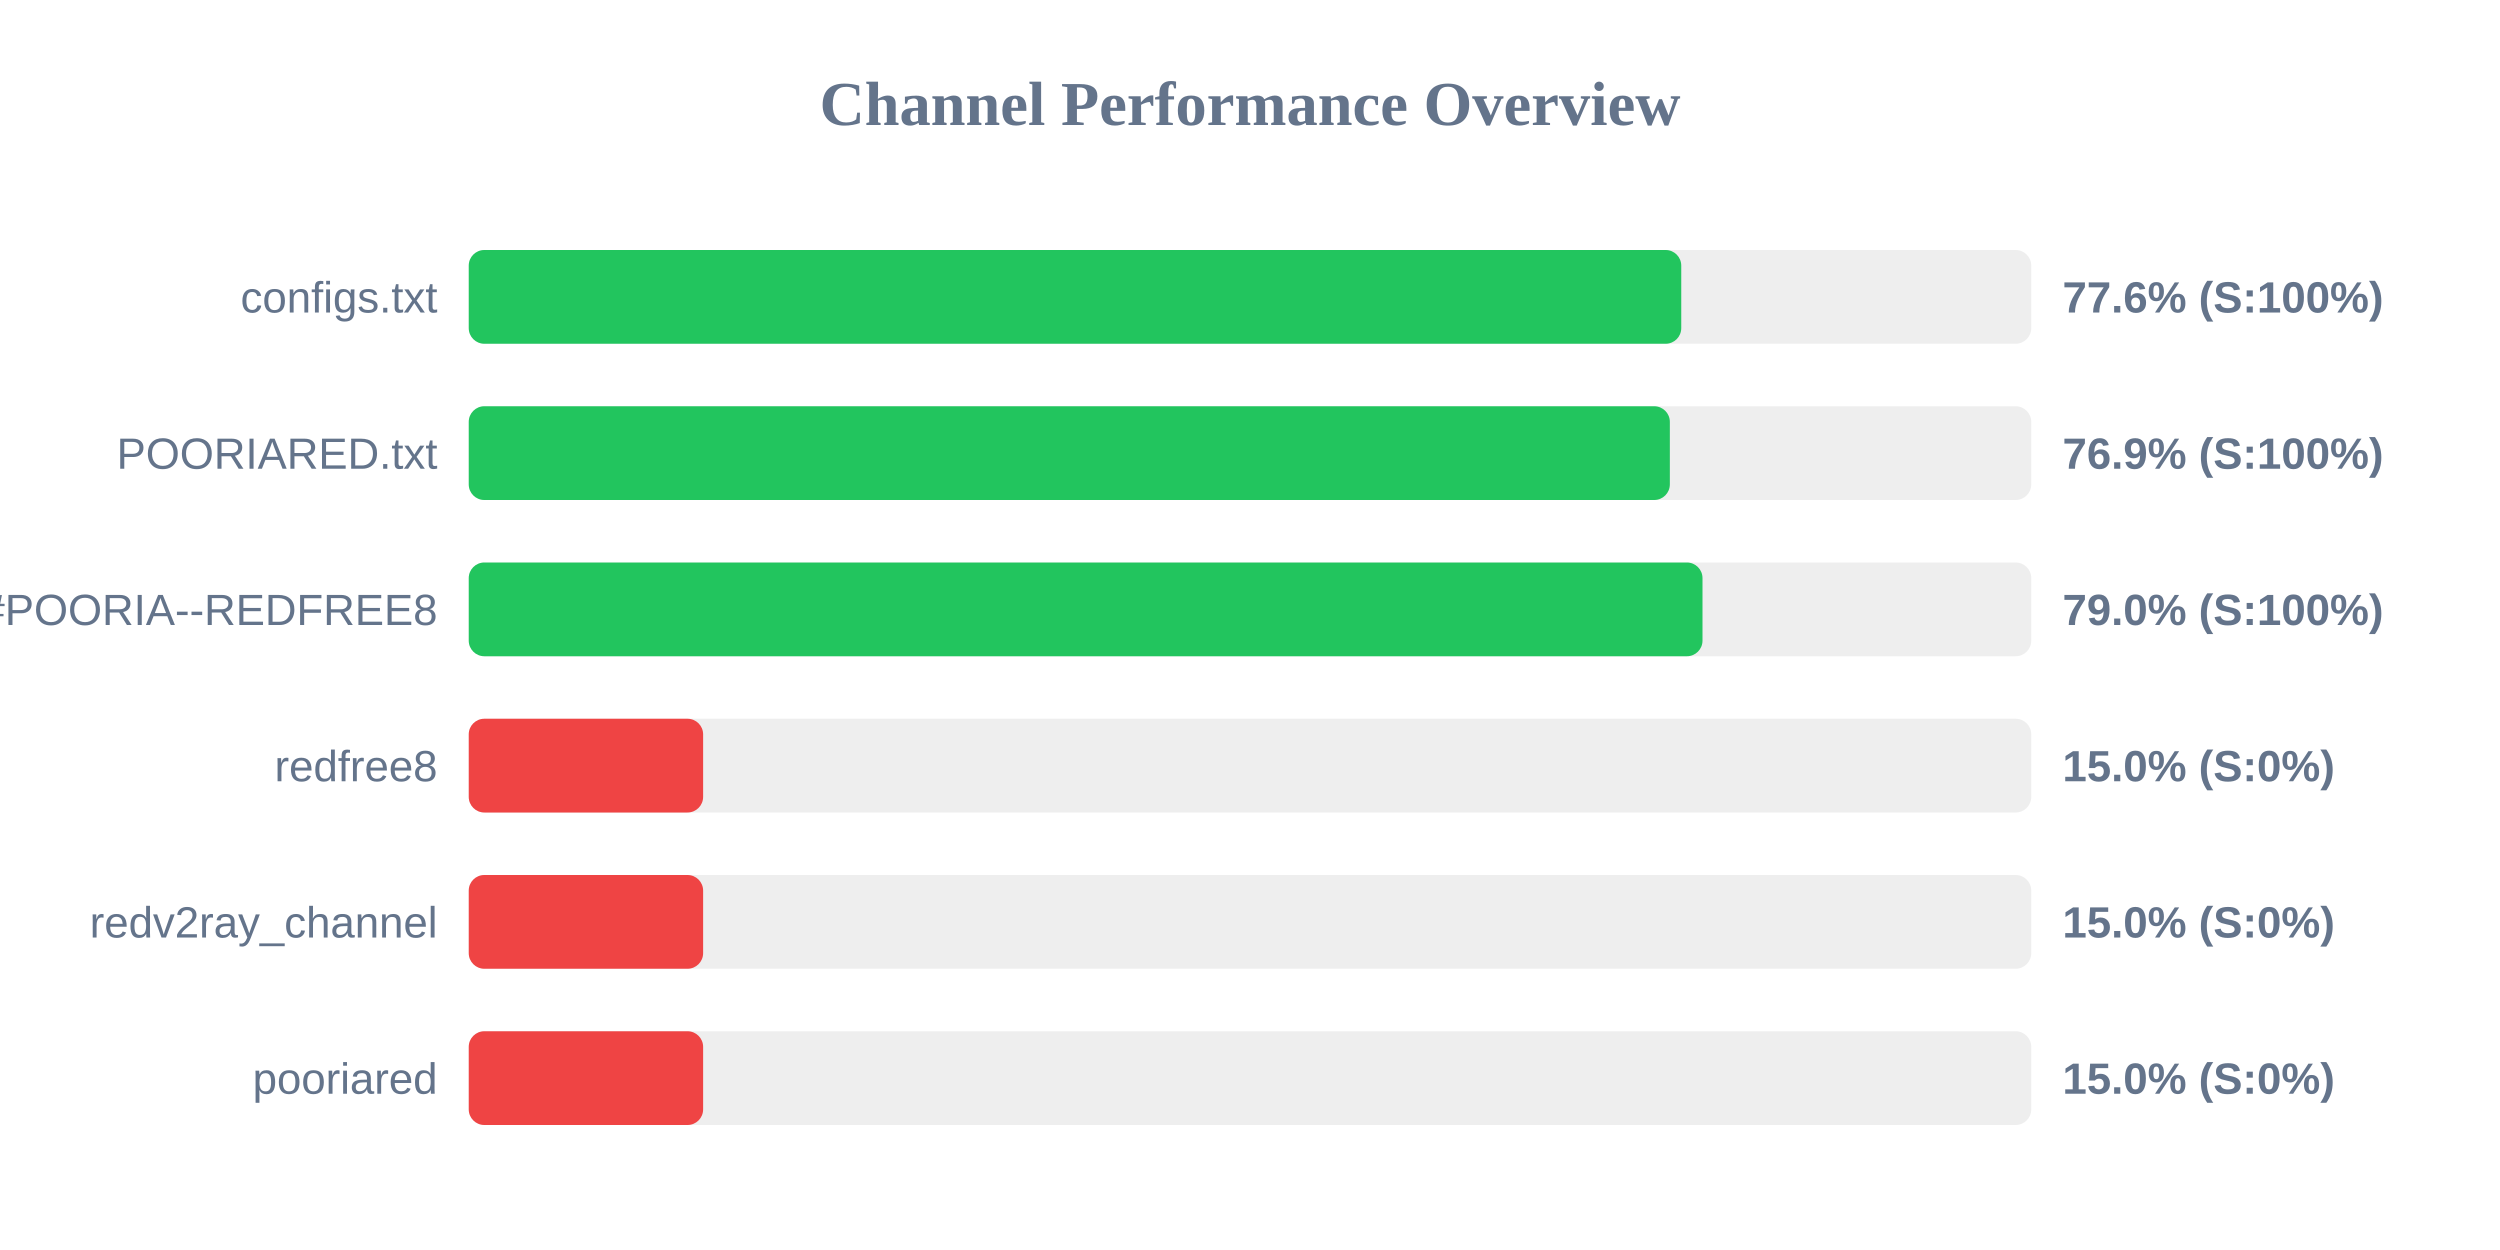
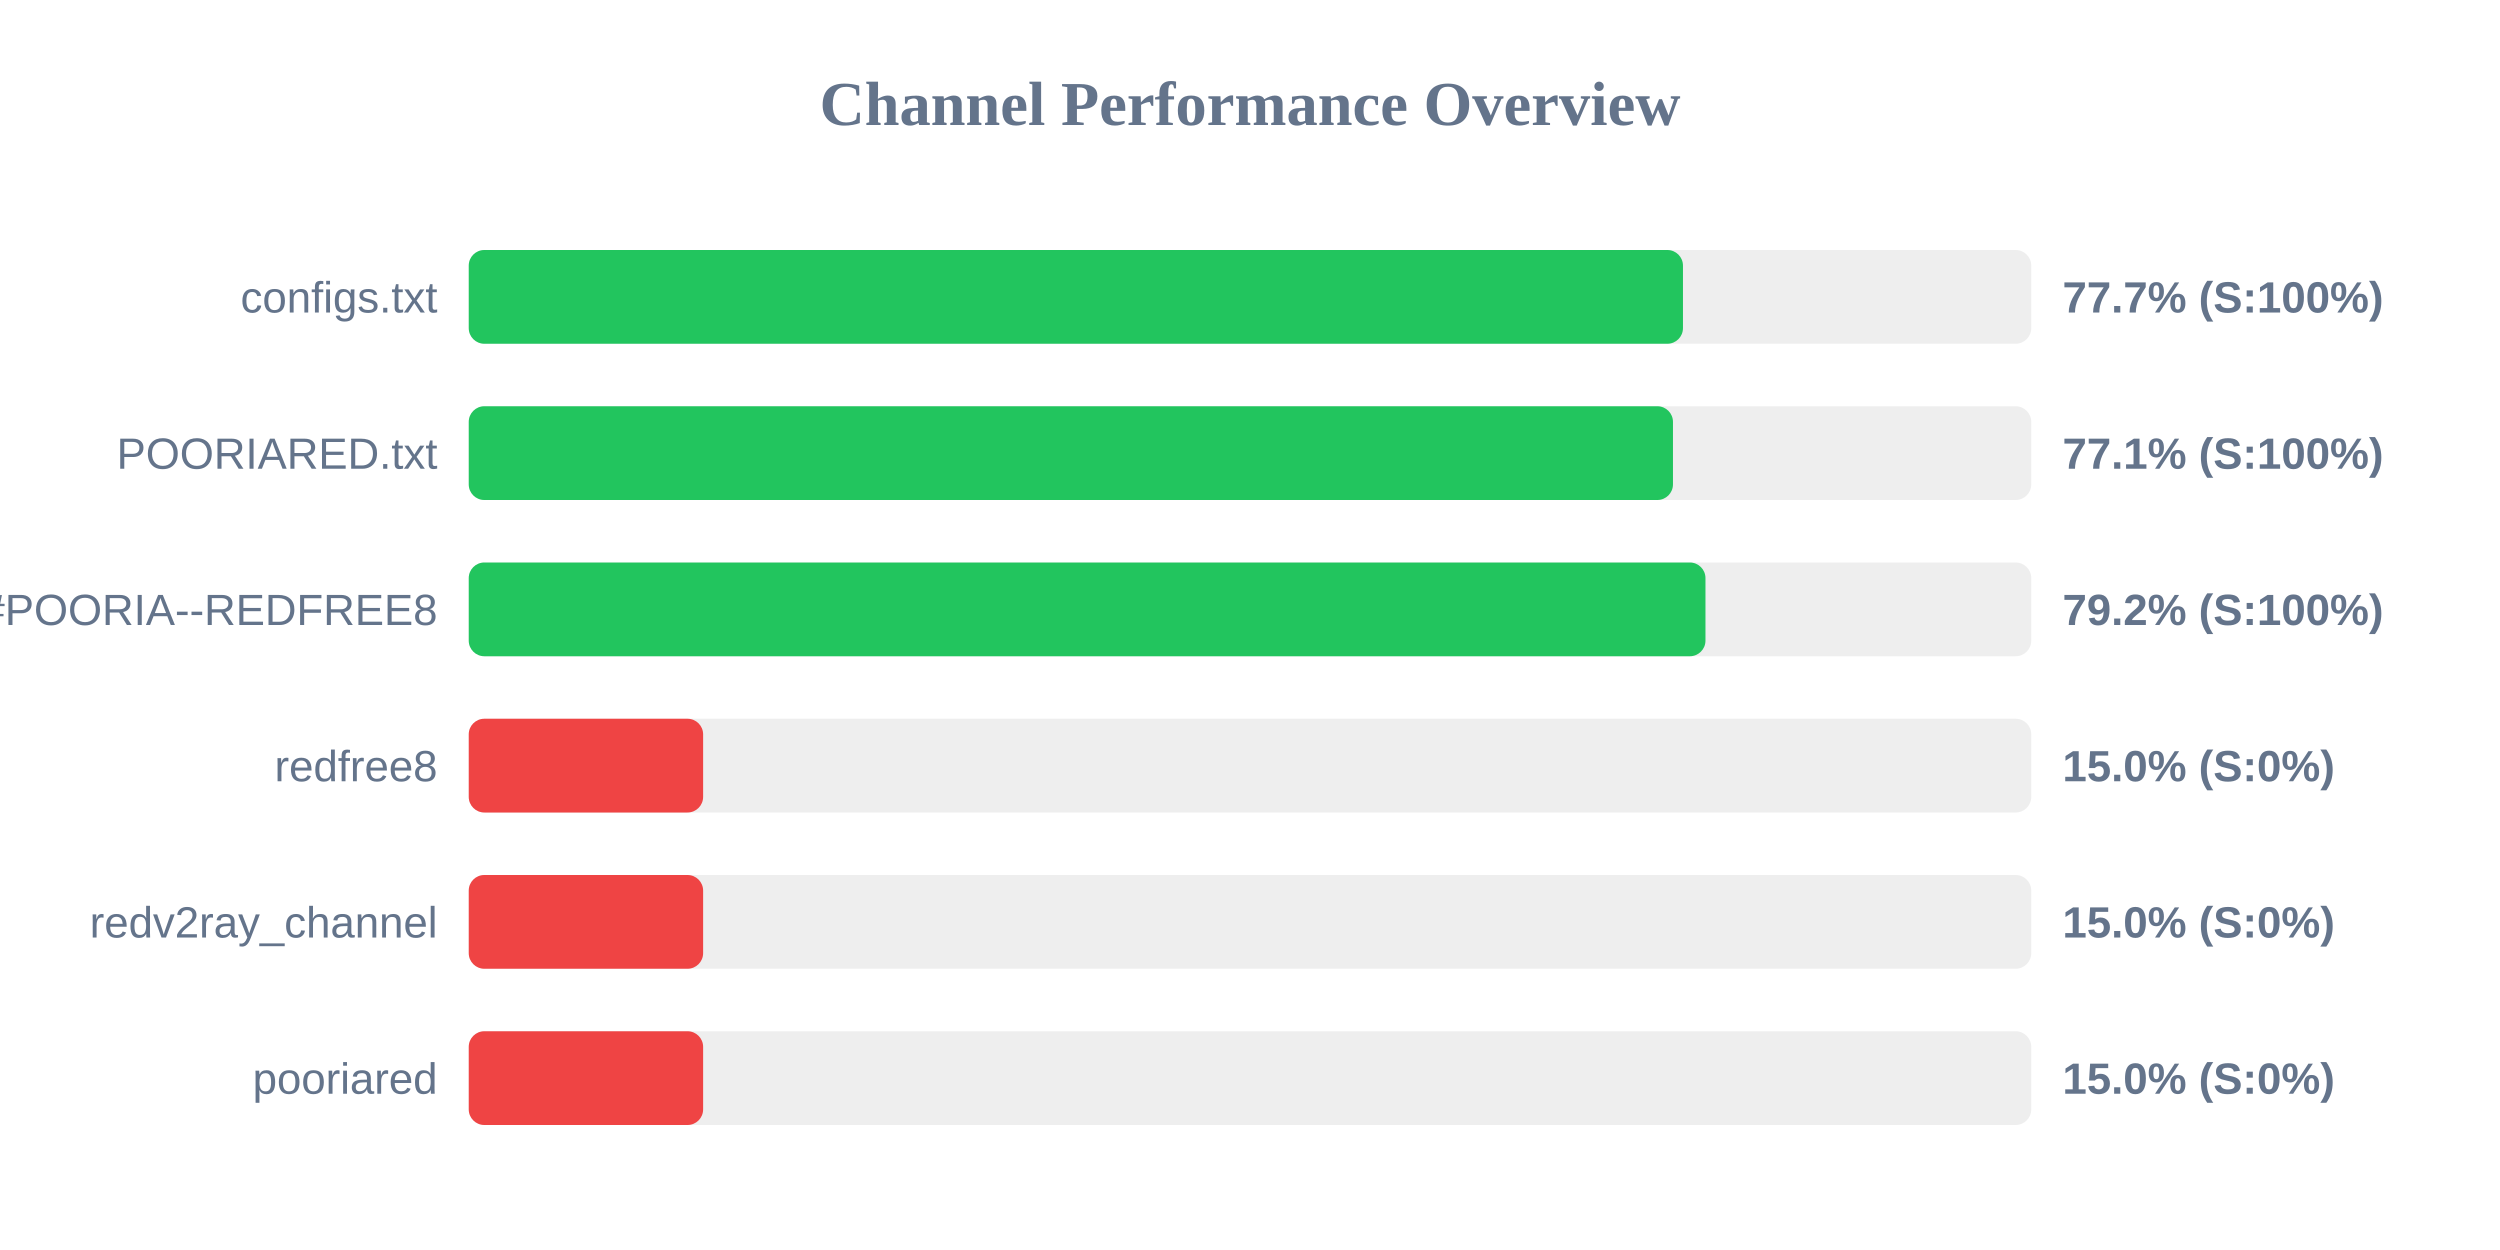
<svg xmlns="http://www.w3.org/2000/svg" width="800" height="400" version="1.1">
  <style>
        .row { font: 14px Arial; fill: #64748b; }
        .score { font: bold 14px Arial; fill: #64748b; }
    </style>
  <text x="400" y="40" text-anchor="middle" font-size="20px" font-weight="bold" fill="#64748b">Channel Performance Overview</text>
  <rect x="150" y="80" width="500" height="30" fill="#eee" rx="5" />
-   <rect x="150" y="80" width="388.0" height="30" fill="#22c55e" rx="5" />
+   <rect x="150" y="80" width="388.55" height="30" fill="#22c55e" rx="5" />
  <text x="140" y="100" text-anchor="end" class="row">configs.txt</text>
-   <text x="660" y="100" text-anchor="start" class="score">77.6% (S:100%)</text>
+   <text x="660" y="100" text-anchor="start" class="score">77.7% (S:100%)</text>
  <rect x="150" y="130" width="500" height="30" fill="#eee" rx="5" />
-   <rect x="150" y="130" width="384.35" height="30" fill="#22c55e" rx="5" />
+   <rect x="150" y="130" width="385.35" height="30" fill="#22c55e" rx="5" />
  <text x="140" y="150" text-anchor="end" class="row">POORIARED.txt</text>
-   <text x="660" y="150" text-anchor="start" class="score">76.9% (S:100%)</text>
+   <text x="660" y="150" text-anchor="start" class="score">77.1% (S:100%)</text>
  <rect x="150" y="180" width="500" height="30" fill="#eee" rx="5" />
-   <rect x="150" y="180" width="394.8" height="30" fill="#22c55e" rx="5" />
+   <rect x="150" y="180" width="395.75" height="30" fill="#22c55e" rx="5" />
  <text x="140" y="200" text-anchor="end" class="row">POORIA--REDFREE8.txt#POORIA--REDFREE8</text>
-   <text x="660" y="200" text-anchor="start" class="score">79.0% (S:100%)</text>
+   <text x="660" y="200" text-anchor="start" class="score">79.2% (S:100%)</text>
  <rect x="150" y="230" width="500" height="30" fill="#eee" rx="5" />
  <rect x="150" y="230" width="75.0" height="30" fill="#ef4444" rx="5" />
  <text x="140" y="250" text-anchor="end" class="row">redfree8</text>
  <text x="660" y="250" text-anchor="start" class="score">15.0% (S:0%)</text>
  <rect x="150" y="280" width="500" height="30" fill="#eee" rx="5" />
  <rect x="150" y="280" width="75.0" height="30" fill="#ef4444" rx="5" />
  <text x="140" y="300" text-anchor="end" class="row">redv2ray_channel</text>
  <text x="660" y="300" text-anchor="start" class="score">15.0% (S:0%)</text>
  <rect x="150" y="330" width="500" height="30" fill="#eee" rx="5" />
  <rect x="150" y="330" width="75.0" height="30" fill="#ef4444" rx="5" />
  <text x="140" y="350" text-anchor="end" class="row">pooriared</text>
  <text x="660" y="350" text-anchor="start" class="score">15.0% (S:0%)</text>
</svg>
